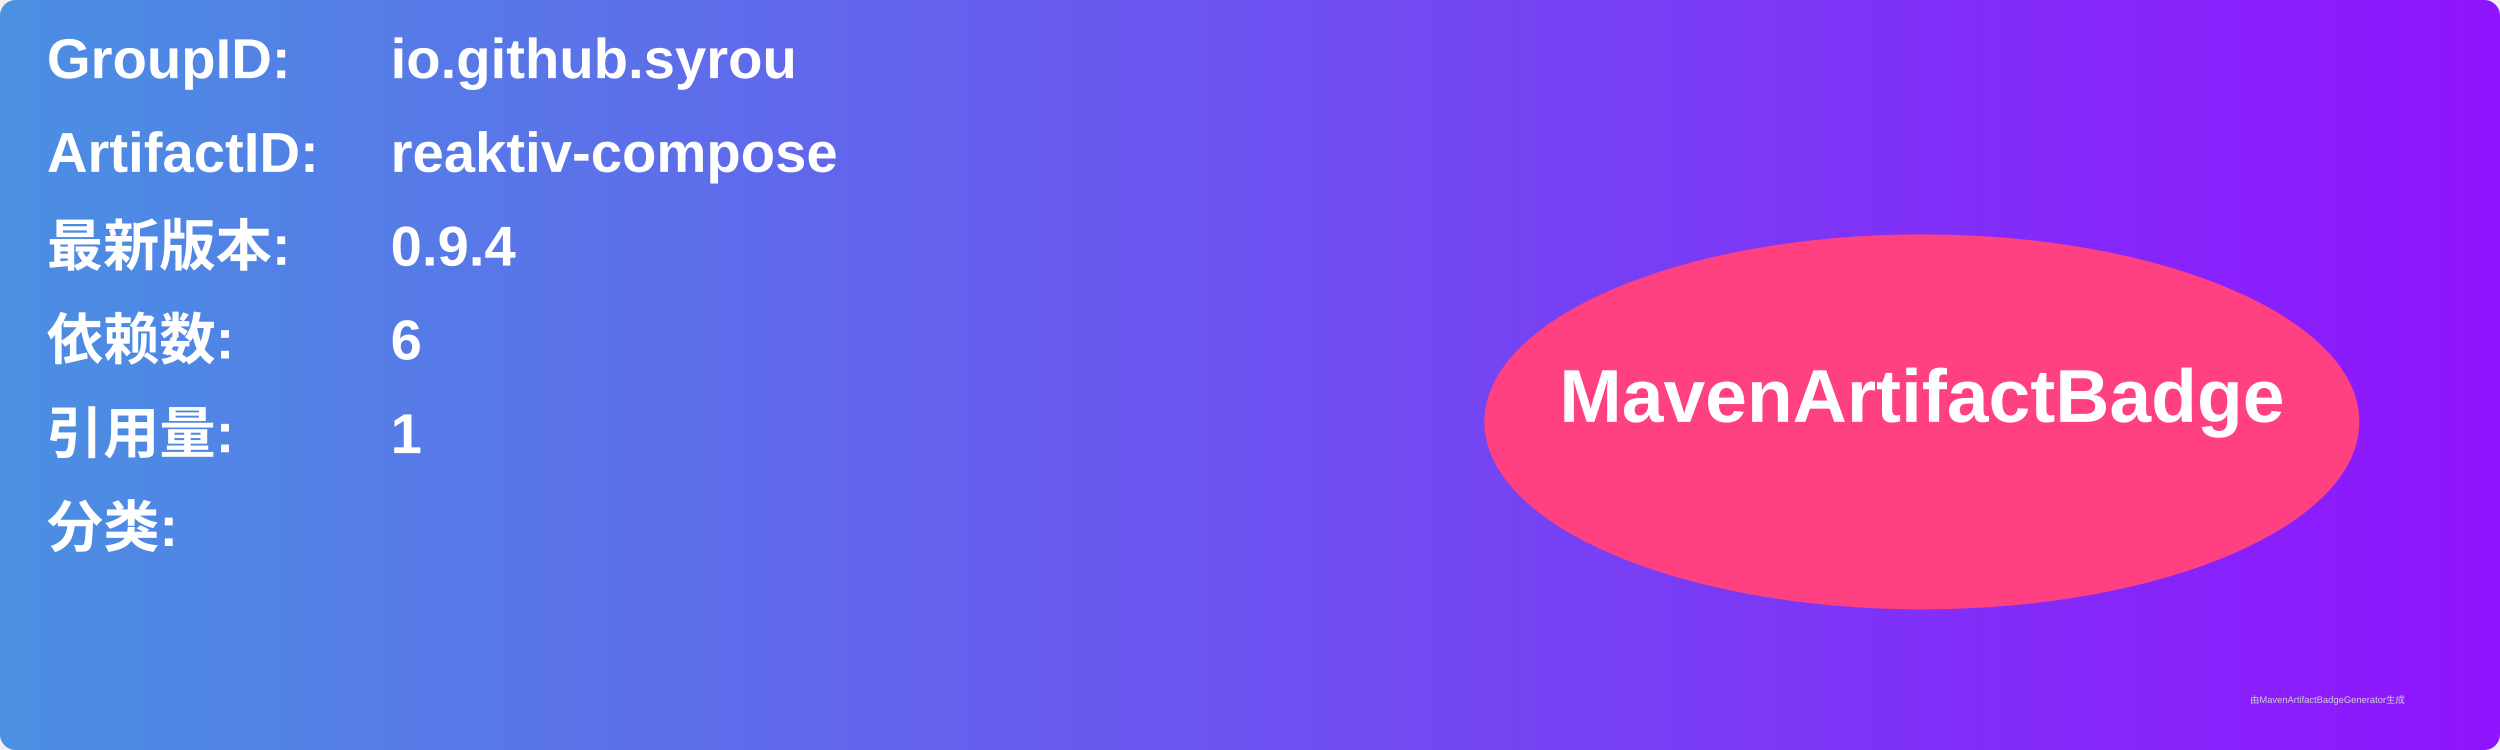
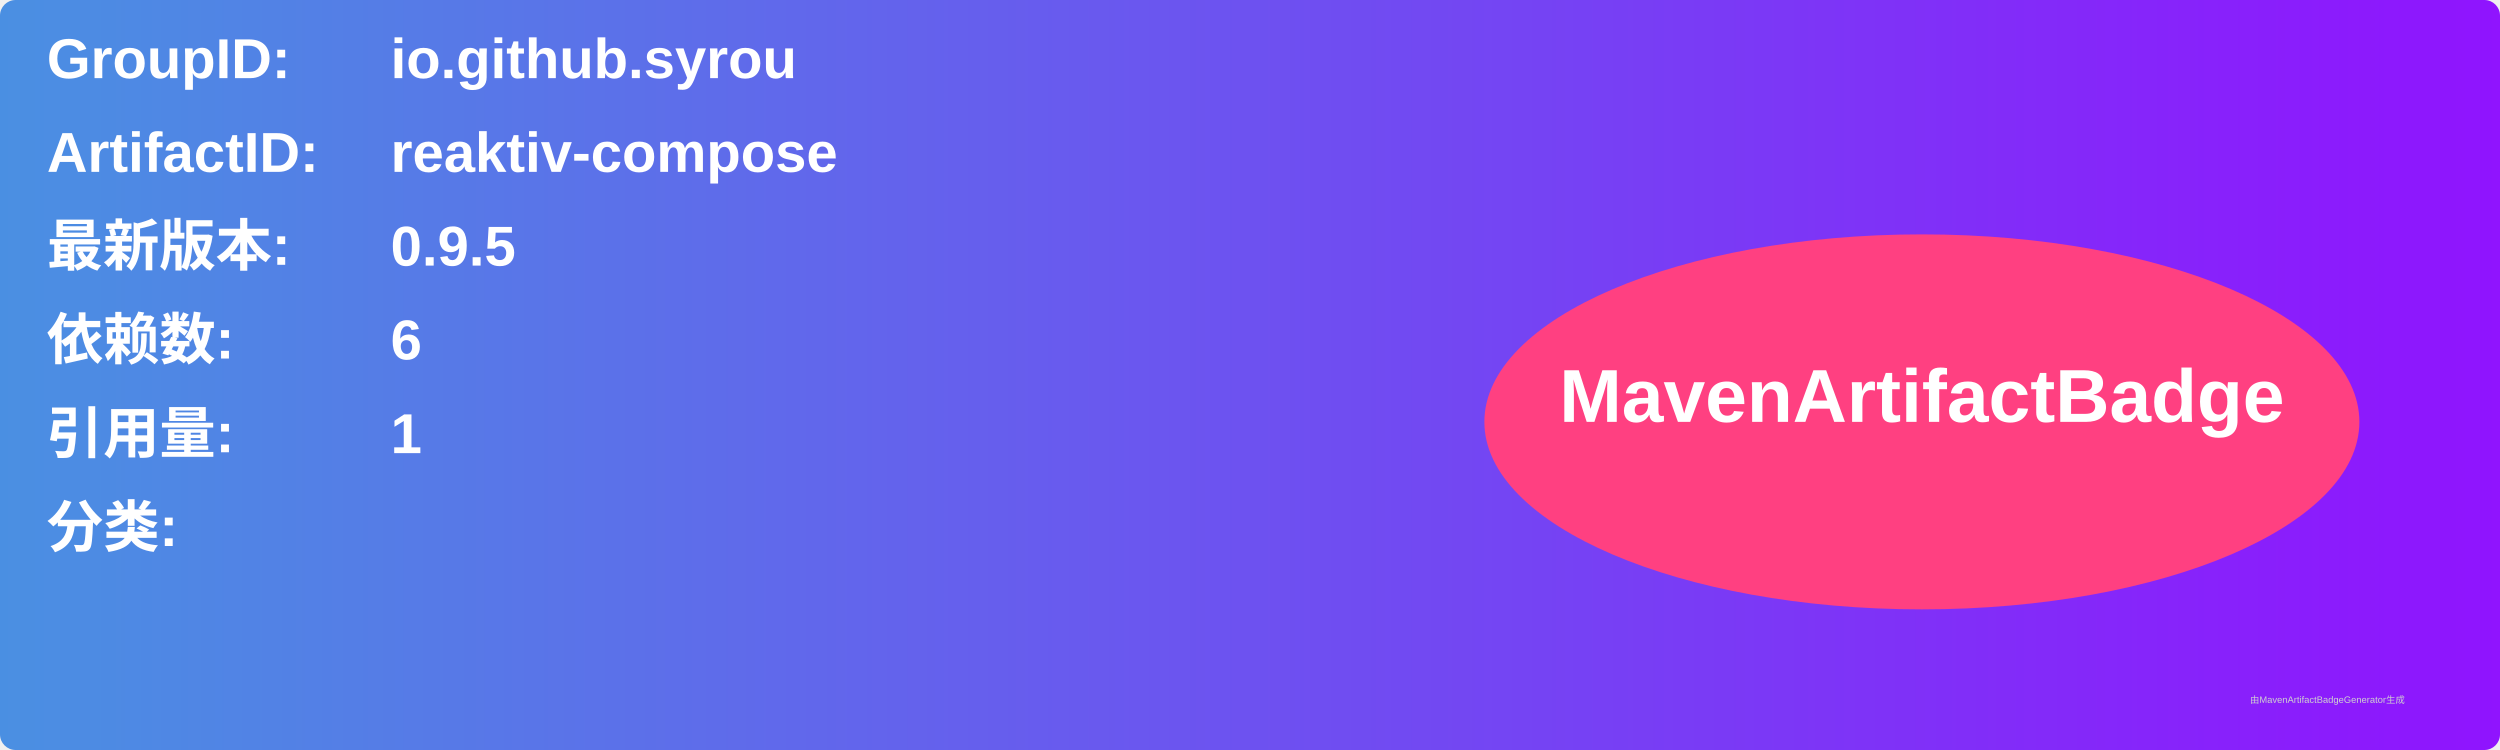
<svg xmlns="http://www.w3.org/2000/svg" width="800" height="240" viewBox="0 0 800 240">
  <linearGradient id="grad" x1="0%" y1="0%" x2="100%" y2="0%">
    <stop offset="0%" stop-color="#4a90e2" />
    <stop offset="100%" stop-color="#9013fe" />
  </linearGradient>
  <rect width="100%" height="100%" rx="5" ry="5" fill="url(#grad)" />
  <g transform="translate(15, 15)">
    <text x="0" y="10" font-family="Arial" font-size="18" fill="white" font-weight="bold" width="260">GroupID:</text>
    <text x="110" y="10" font-family="Arial" font-size="18" fill="white" font-weight="bold" width="460">io.github.syrou</text>
    <text x="0" y="40" font-family="Arial" font-size="18" fill="white" font-weight="bold" width="260">ArtifactID:</text>
    <text x="110" y="40" font-family="Arial" font-size="18" fill="white" font-weight="bold" width="460">reaktiv-compose</text>
    <text x="0" y="70" font-family="Arial" font-size="18" fill="white" font-weight="bold">最新版本:</text>
    <text x="110" y="70" font-family="Arial" font-size="18" fill="white" font-weight="bold">
-       <tspan font-weight="bold">0.9.4</tspan>
+       <tspan font-weight="bold">0.9.5</tspan>
    </text>
    <text x="0" y="100" font-family="Arial" font-size="18" fill="white" font-weight="bold">依赖数: </text>
    <text x="110" y="100" font-family="Arial" font-size="18" fill="white">
      <tspan font-weight="bold">6</tspan>
    </text>
    <text x="0" y="130" font-family="Arial" font-size="18" fill="white" font-weight="bold">引用量: </text>
    <text x="110" y="130" font-family="Arial" font-size="18" fill="white">
      <tspan font-weight="bold">1</tspan>
    </text>
    <text x="0" y="160" font-family="Arial" font-size="18" fill="white" font-weight="bold">分类:</text>
    <text x="10" y="190" font-family="Arial" font-size="10" fill="white">
      <tspan font-weight="bold" />
    </text>
    <ellipse cx="600" cy="120" rx="140" ry="60" fill="#ff4081" />
    <text x="600" y="120" text-anchor="middle" font-family="Arial" font-size="24" fill="white" font-weight="bold">MavenArtifactBadge</text>
  </g>
  <text x="720" y="225" font-family="Arial" font-size="3" fill="#d0d0d0">由MavenArtifactBadgeGenerator生成</text>
</svg>
